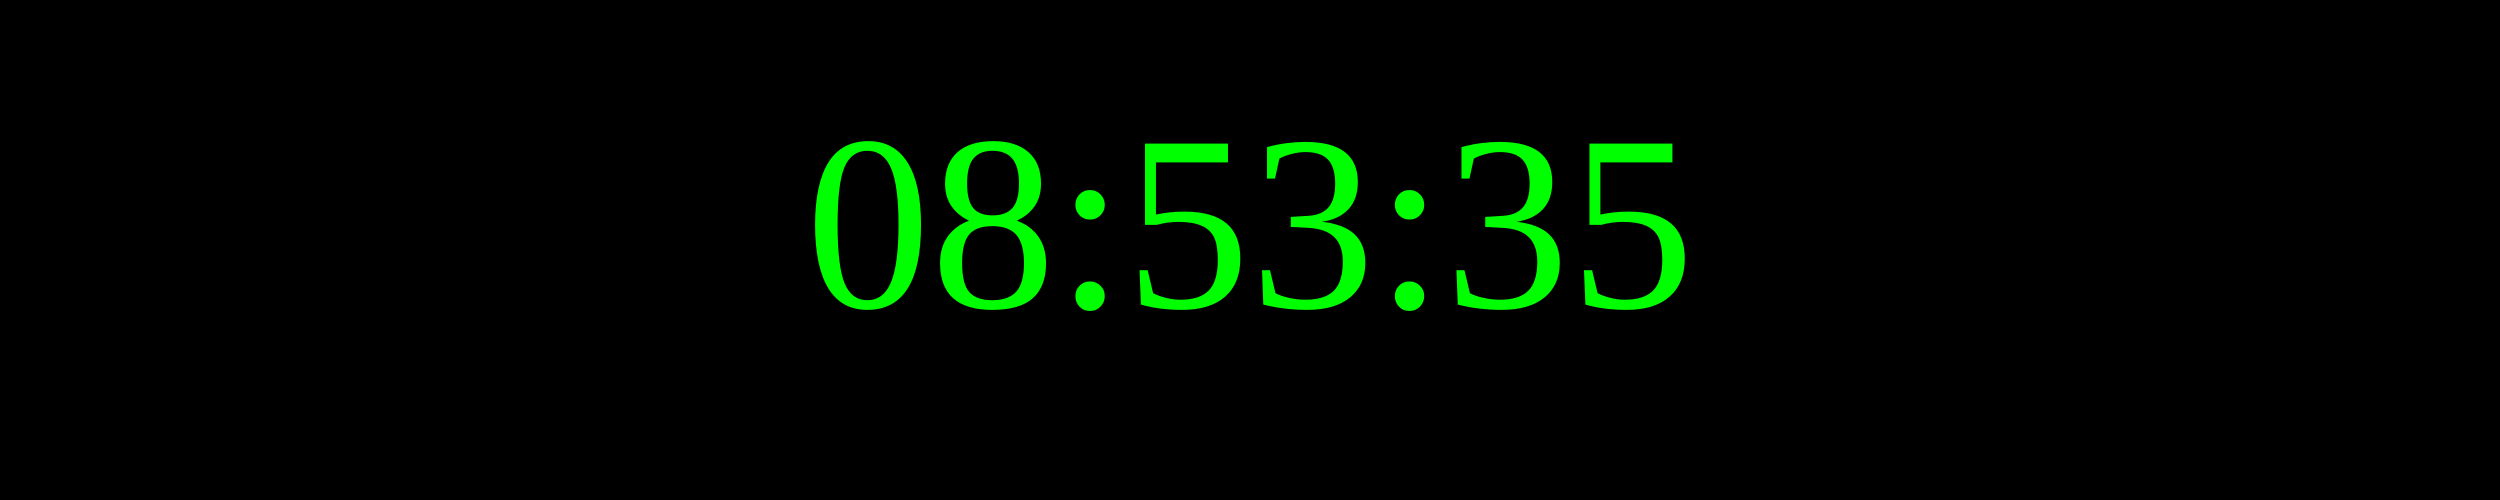
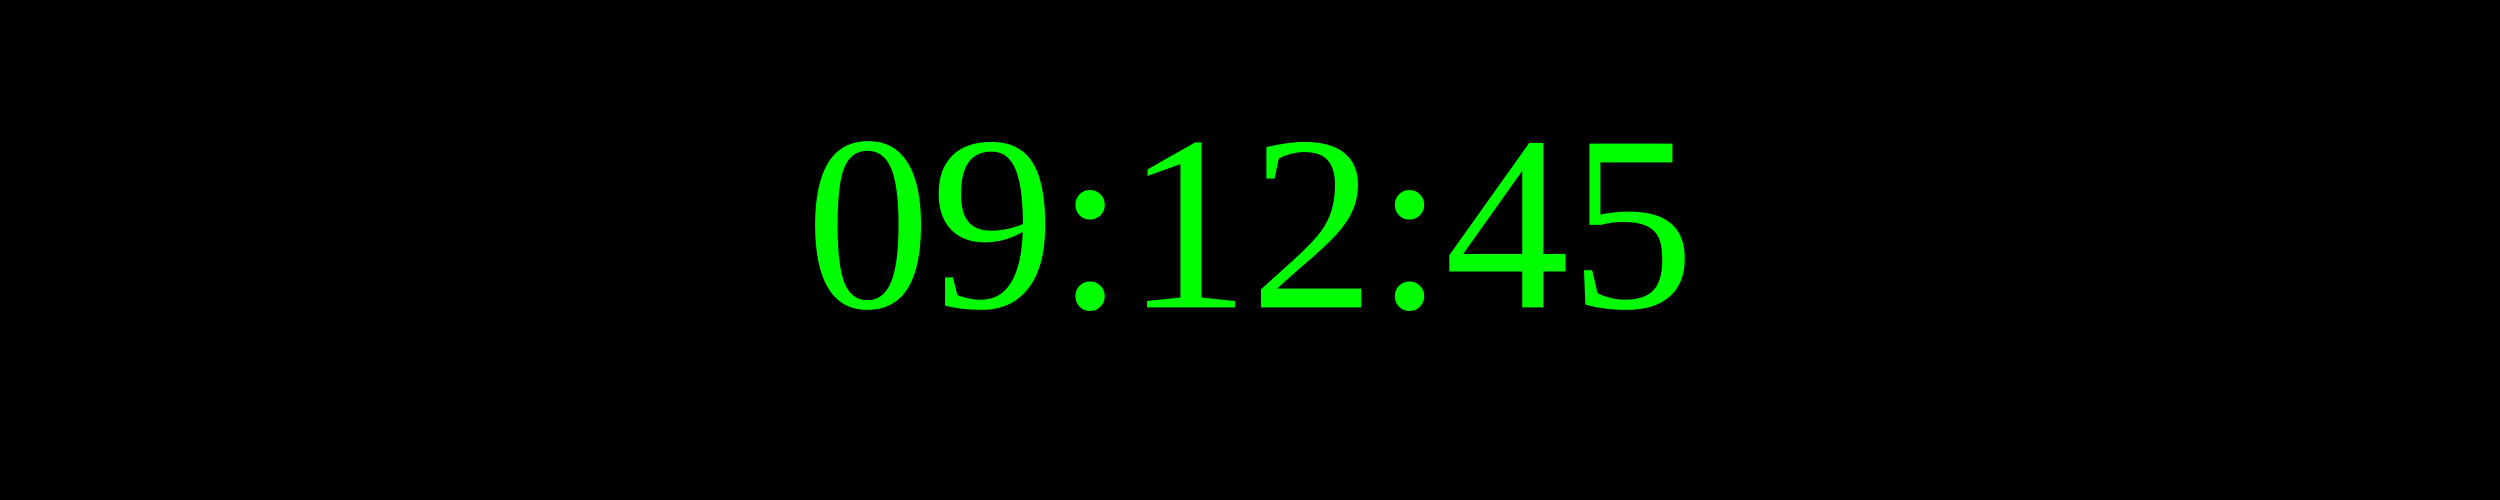
<svg xmlns="http://www.w3.org/2000/svg" width="250" height="50">
  <rect width="100%" height="100%" fill="black" />
  <text x="50%" y="50%" font-size="25" fill="lime" text-anchor="middle" dominant-baseline="middle">
- 08:53:35
+ 09:12:45
</text>
</svg>
